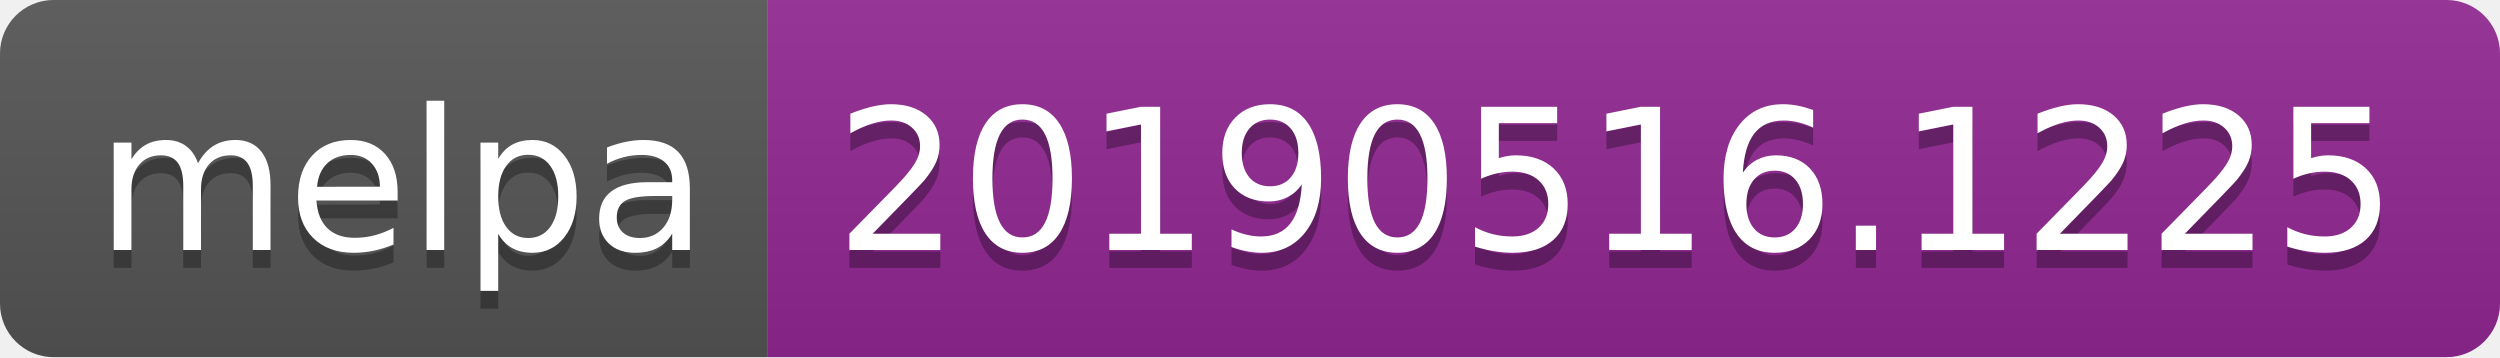
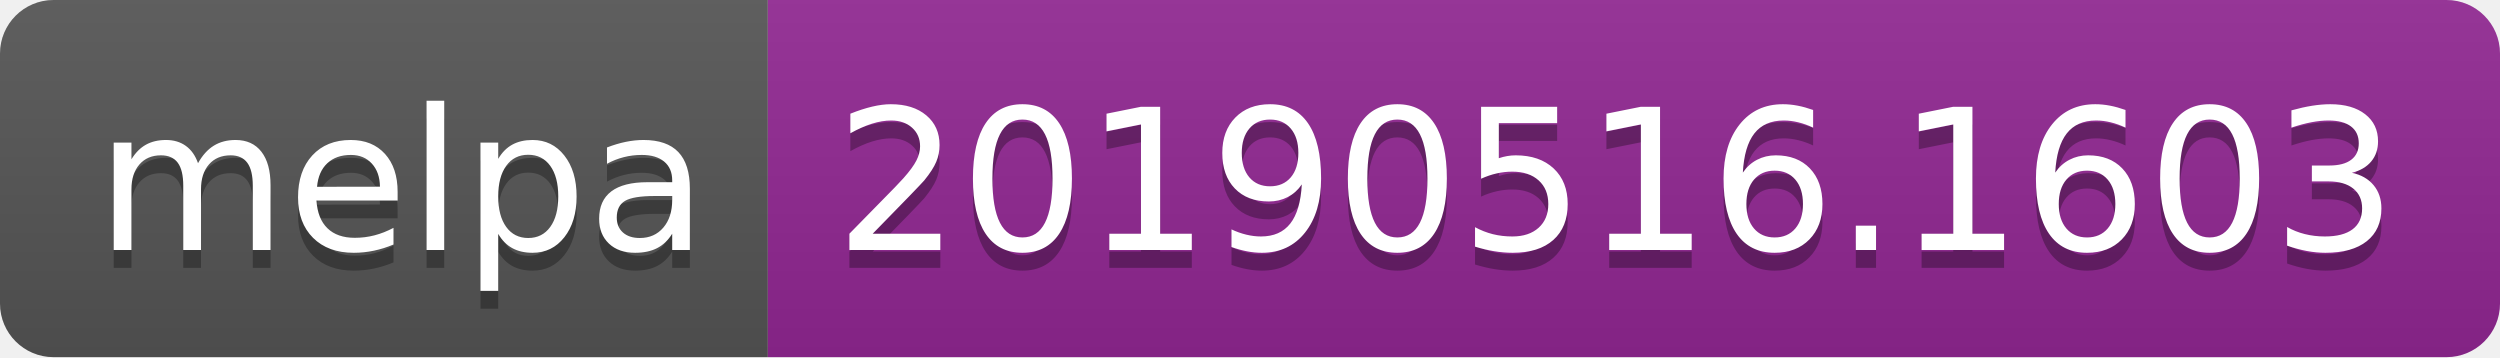
<svg xmlns="http://www.w3.org/2000/svg" width="140" height="20">
  <linearGradient id="b" x2="0" y2="100%">
    <stop offset="0" stop-color="#bbb" stop-opacity=".1" />
    <stop offset="1" stop-opacity=".1" />
  </linearGradient>
  <clipPath id="a">
    <rect width="140" height="20" rx="3" fill="#fff" />
  </clipPath>
  <g clip-path="url(#a)">
    <path fill="#555" d="M0 0h43v20H0z" />
    <path fill="#922793" d="M43 0h97v20H43z" />
    <path fill="url(#b)" d="M0 0h140v20H0z" />
  </g>
  <g fill="#fff" text-anchor="middle" font-family="DejaVu Sans,Verdana,Geneva,sans-serif" font-size="110">
    <text x="225" y="150" fill="#010101" fill-opacity=".3" transform="scale(.1)" textLength="330">melpa</text>
    <text x="225" y="140" transform="scale(.1)" textLength="330">melpa</text>
-     <text x="905" y="150" fill="#010101" fill-opacity=".3" transform="scale(.1)" textLength="870">20190516.1225</text>
-     <text x="905" y="140" transform="scale(.1)" textLength="870">20190516.1225</text>
+     <text x="905" y="150" fill="#010101" fill-opacity=".3" transform="scale(.1)" textLength="870">20190516.1603</text>
+     <text x="905" y="140" transform="scale(.1)" textLength="870">20190516.1603</text>
  </g>
</svg>
